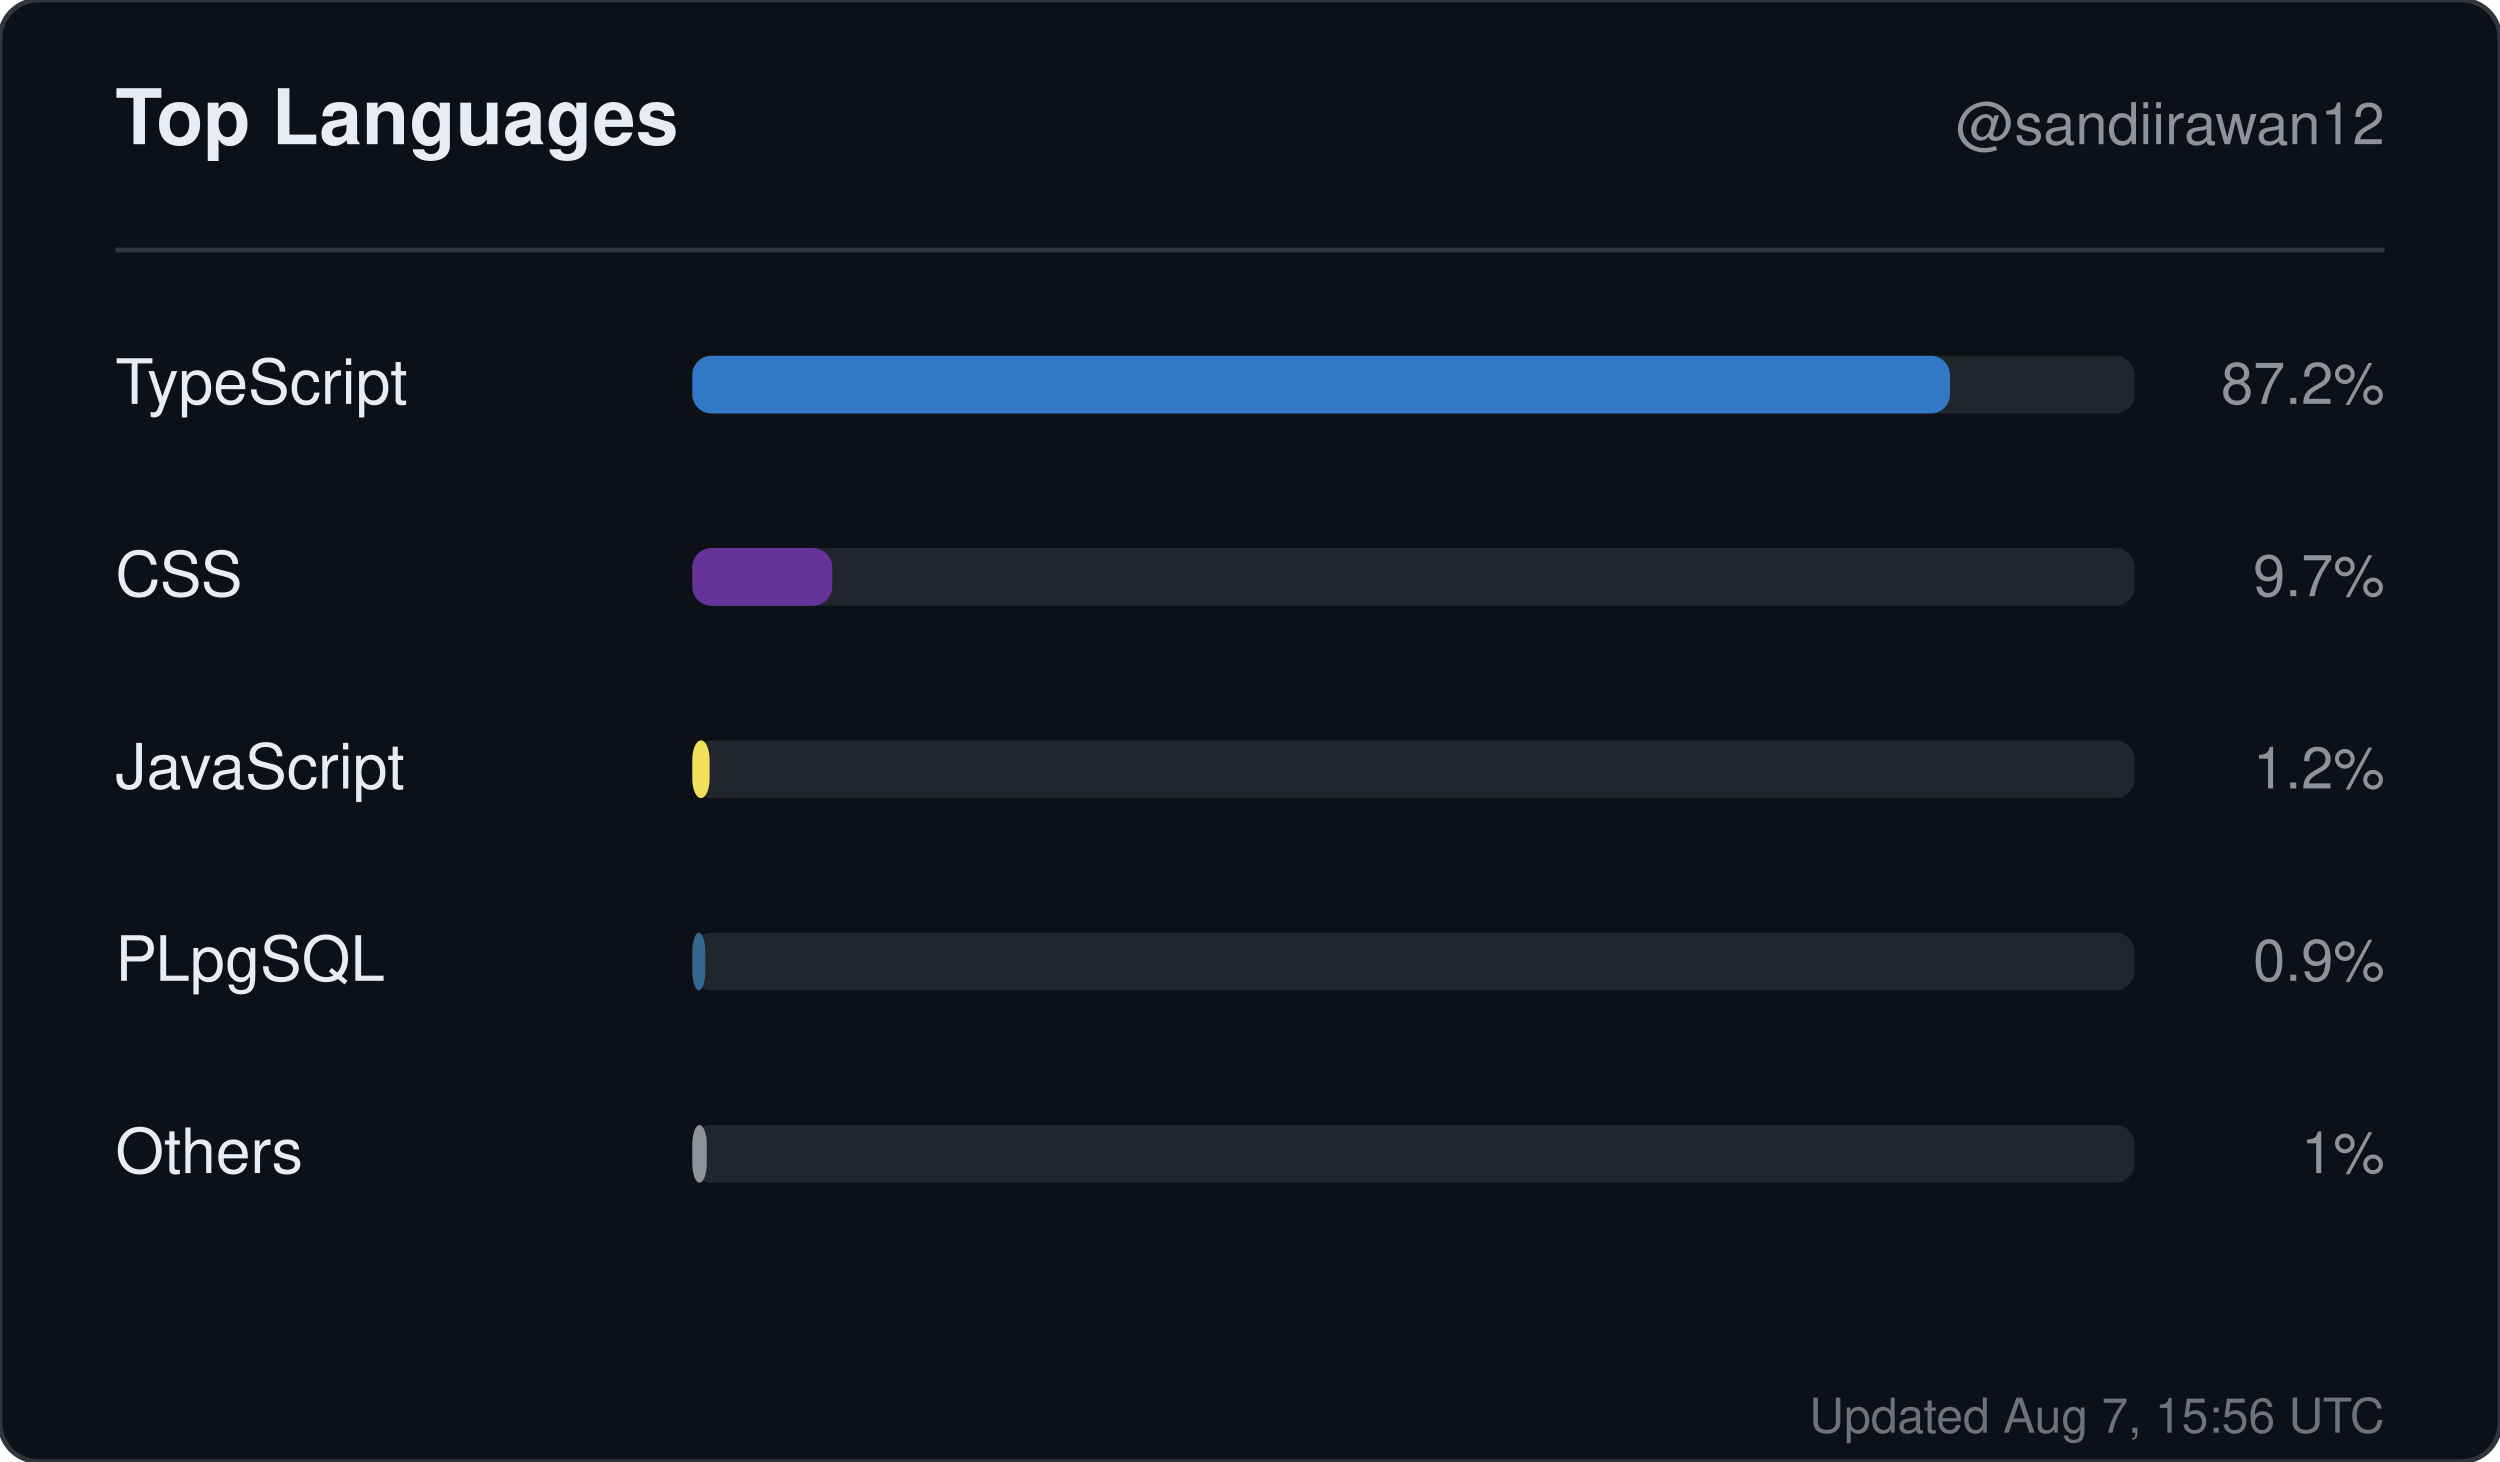
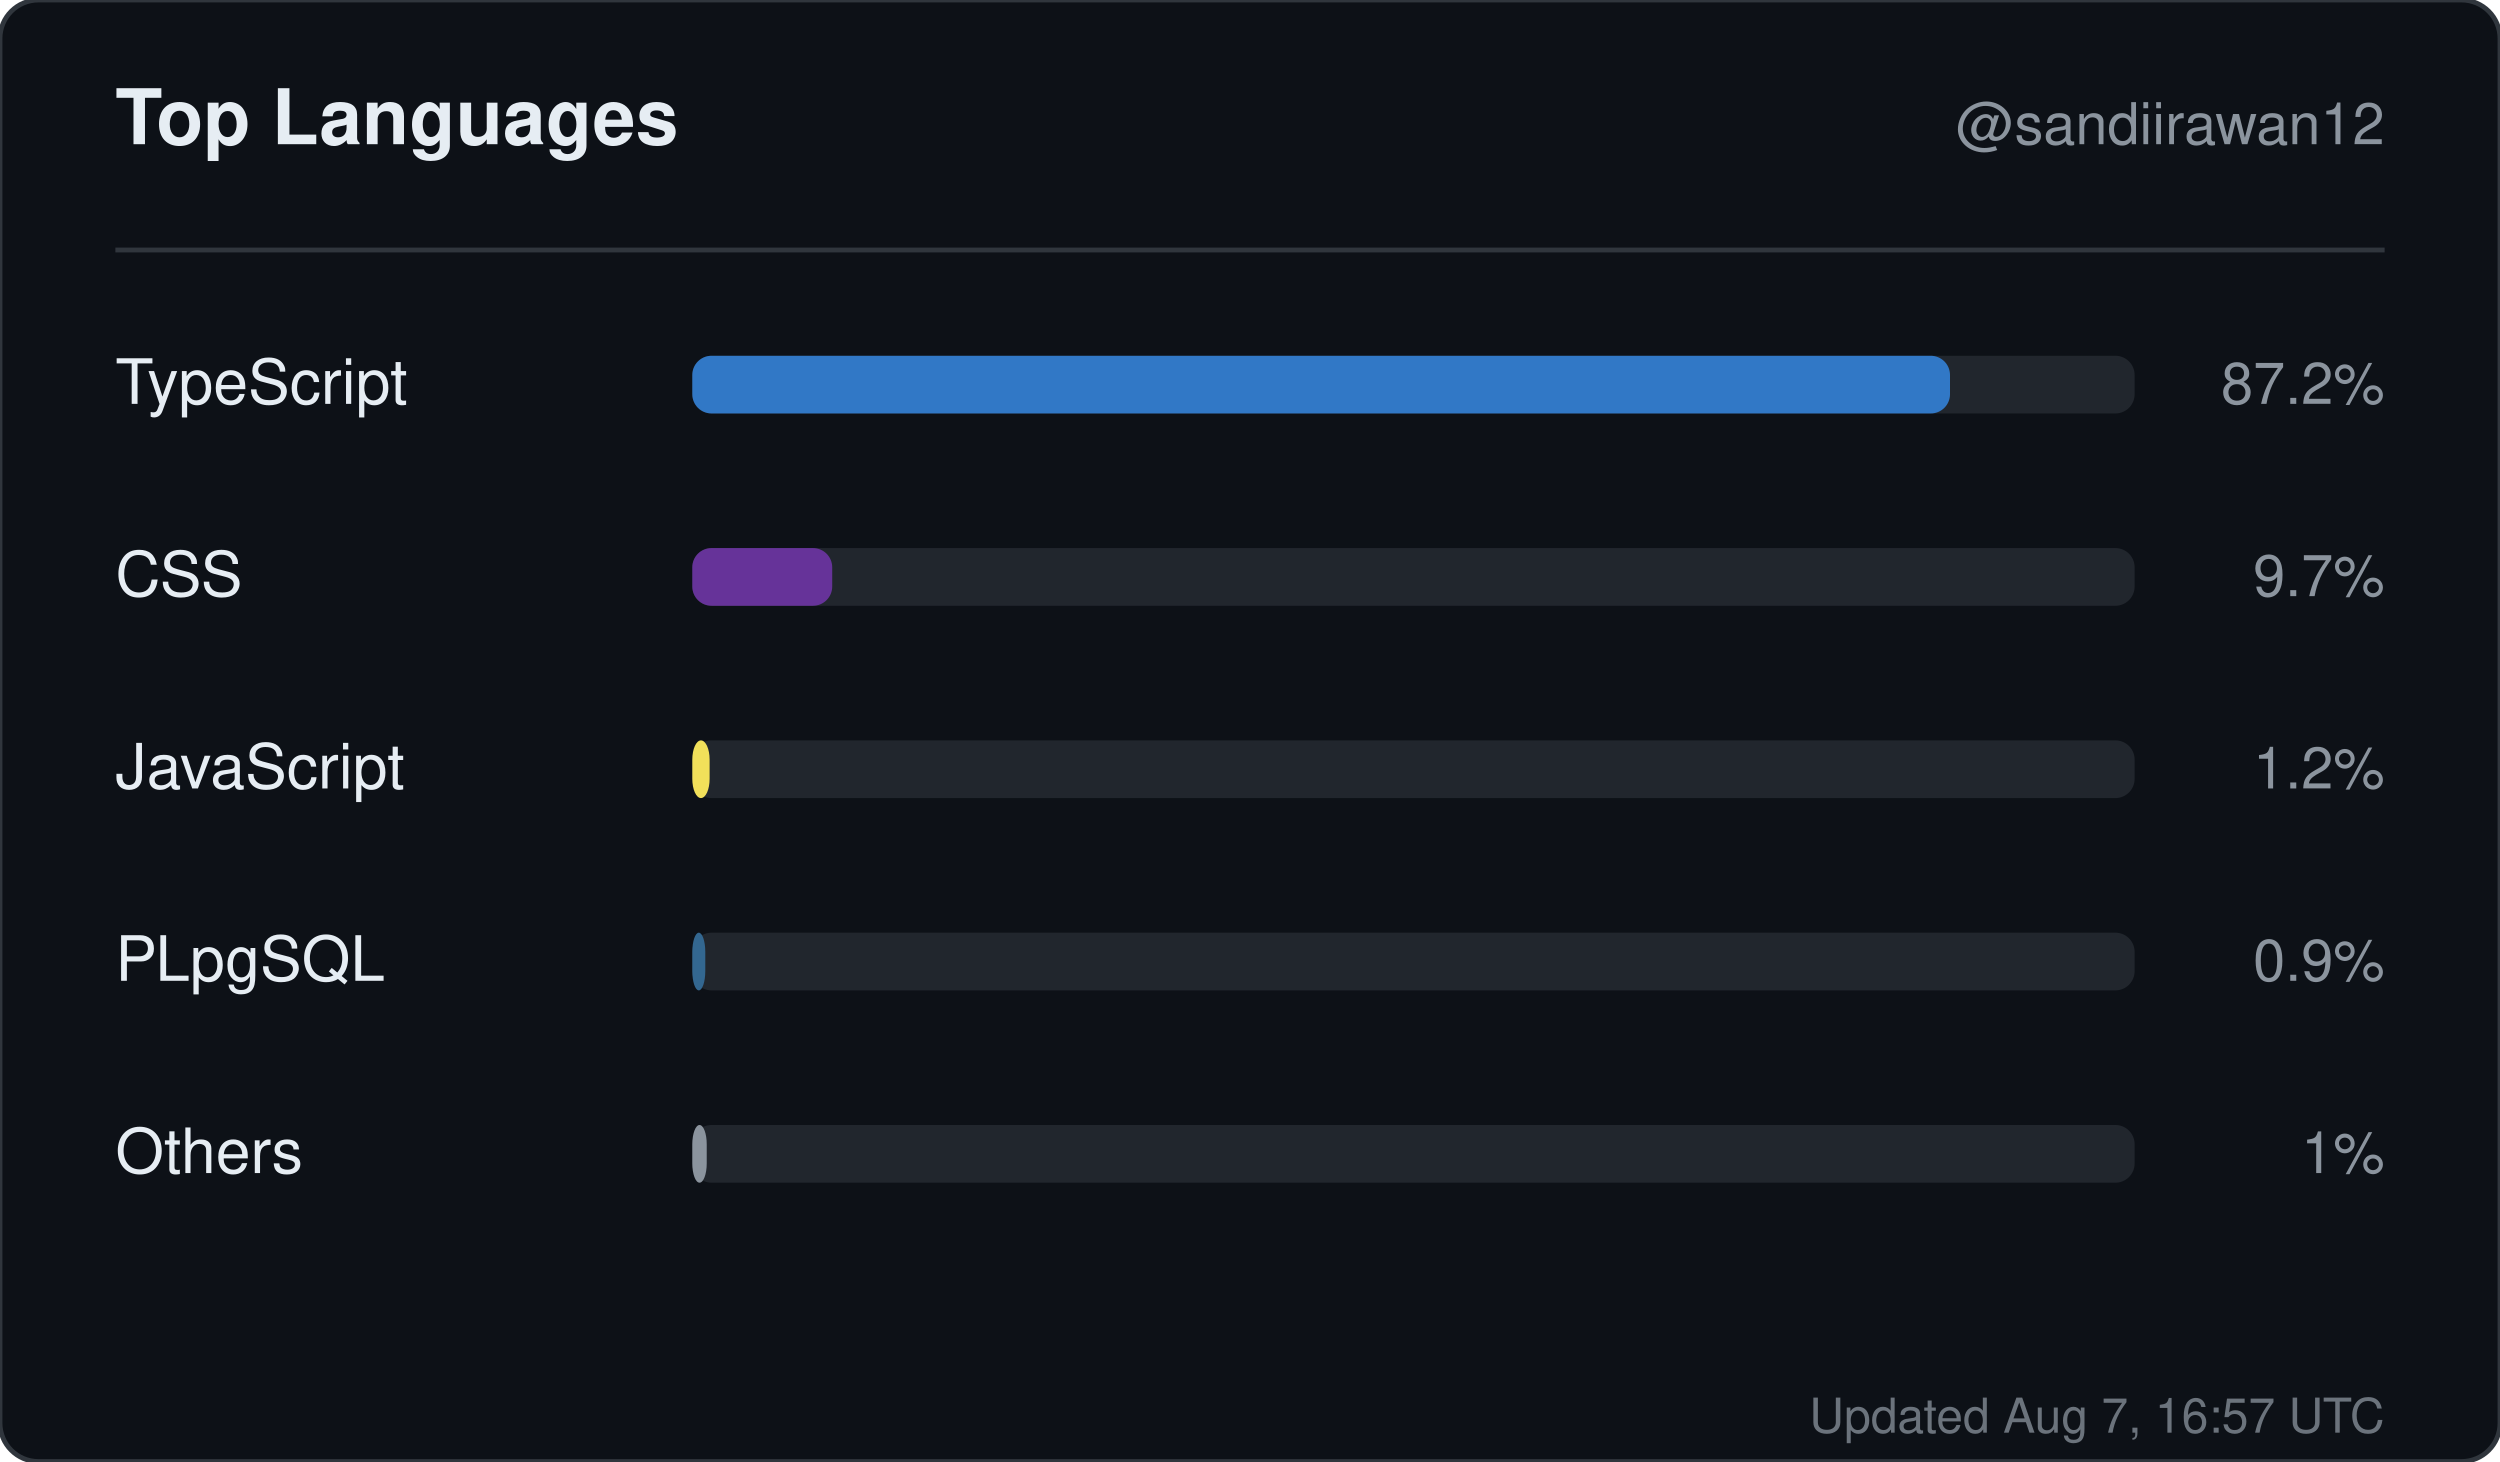
<svg xmlns="http://www.w3.org/2000/svg" width="520" height="304" viewBox="0 0 520 304" role="img" aria-label="Top languages for sandiirawan12">
  <rect width="520" height="304" rx="8" fill="#0d1117" stroke="#30363d" />
  <g font-family="-apple-system, BlinkMacSystemFont, Segoe UI, Helvetica, Arial, sans-serif">
    <text x="24" y="30" fill="#e6edf3" font-size="16" font-weight="700">Top Languages</text>
    <text x="496" y="30" fill="#8b949e" font-size="12" text-anchor="end">@sandiirawan12</text>
    <line x1="24" y1="52" x2="496" y2="52" stroke="#30363d" />
    <text x="24" y="84" fill="#e6edf3" font-size="13">TypeScript</text>
    <rect x="144" y="74" width="300" height="12" rx="4" fill="#21262d" />
    <rect x="144" y="74" width="261.6" height="12" rx="4" fill="#3178c6" />
    <text x="496" y="84" fill="#8b949e" font-size="12" text-anchor="end">87.2%</text>
    <text x="24" y="124" fill="#e6edf3" font-size="13">CSS</text>
    <rect x="144" y="114" width="300" height="12" rx="4" fill="#21262d" />
    <rect x="144" y="114" width="29.1" height="12" rx="4" fill="#663399" />
    <text x="496" y="124" fill="#8b949e" font-size="12" text-anchor="end">9.7%</text>
    <text x="24" y="164" fill="#e6edf3" font-size="13">JavaScript</text>
    <rect x="144" y="154" width="300" height="12" rx="4" fill="#21262d" />
    <rect x="144" y="154" width="3.6" height="12" rx="4" fill="#f1e05a" />
    <text x="496" y="164" fill="#8b949e" font-size="12" text-anchor="end">1.2%</text>
    <text x="24" y="204" fill="#e6edf3" font-size="13">PLpgSQL</text>
    <rect x="144" y="194" width="300" height="12" rx="4" fill="#21262d" />
    <rect x="144" y="194" width="2.7" height="12" rx="4" fill="#336790" />
    <text x="496" y="204" fill="#8b949e" font-size="12" text-anchor="end">0.9%</text>
    <text x="24" y="244" fill="#e6edf3" font-size="13">Others</text>
    <rect x="144" y="234" width="300" height="12" rx="4" fill="#21262d" />
    <rect x="144" y="234" width="3" height="12" rx="4" fill="#8b949e" />
    <text x="496" y="244" fill="#8b949e" font-size="12" text-anchor="end">1%</text>
-     <text x="496" y="298" fill="#8b949e" font-size="10" text-anchor="end" opacity="0.75">Updated Aug 7, 15:56 UTC</text>
+     <text x="496" y="298" fill="#8b949e" font-size="10" text-anchor="end" opacity="0.75">Updated Aug 7, 16:57 UTC</text>
  </g>
</svg>
